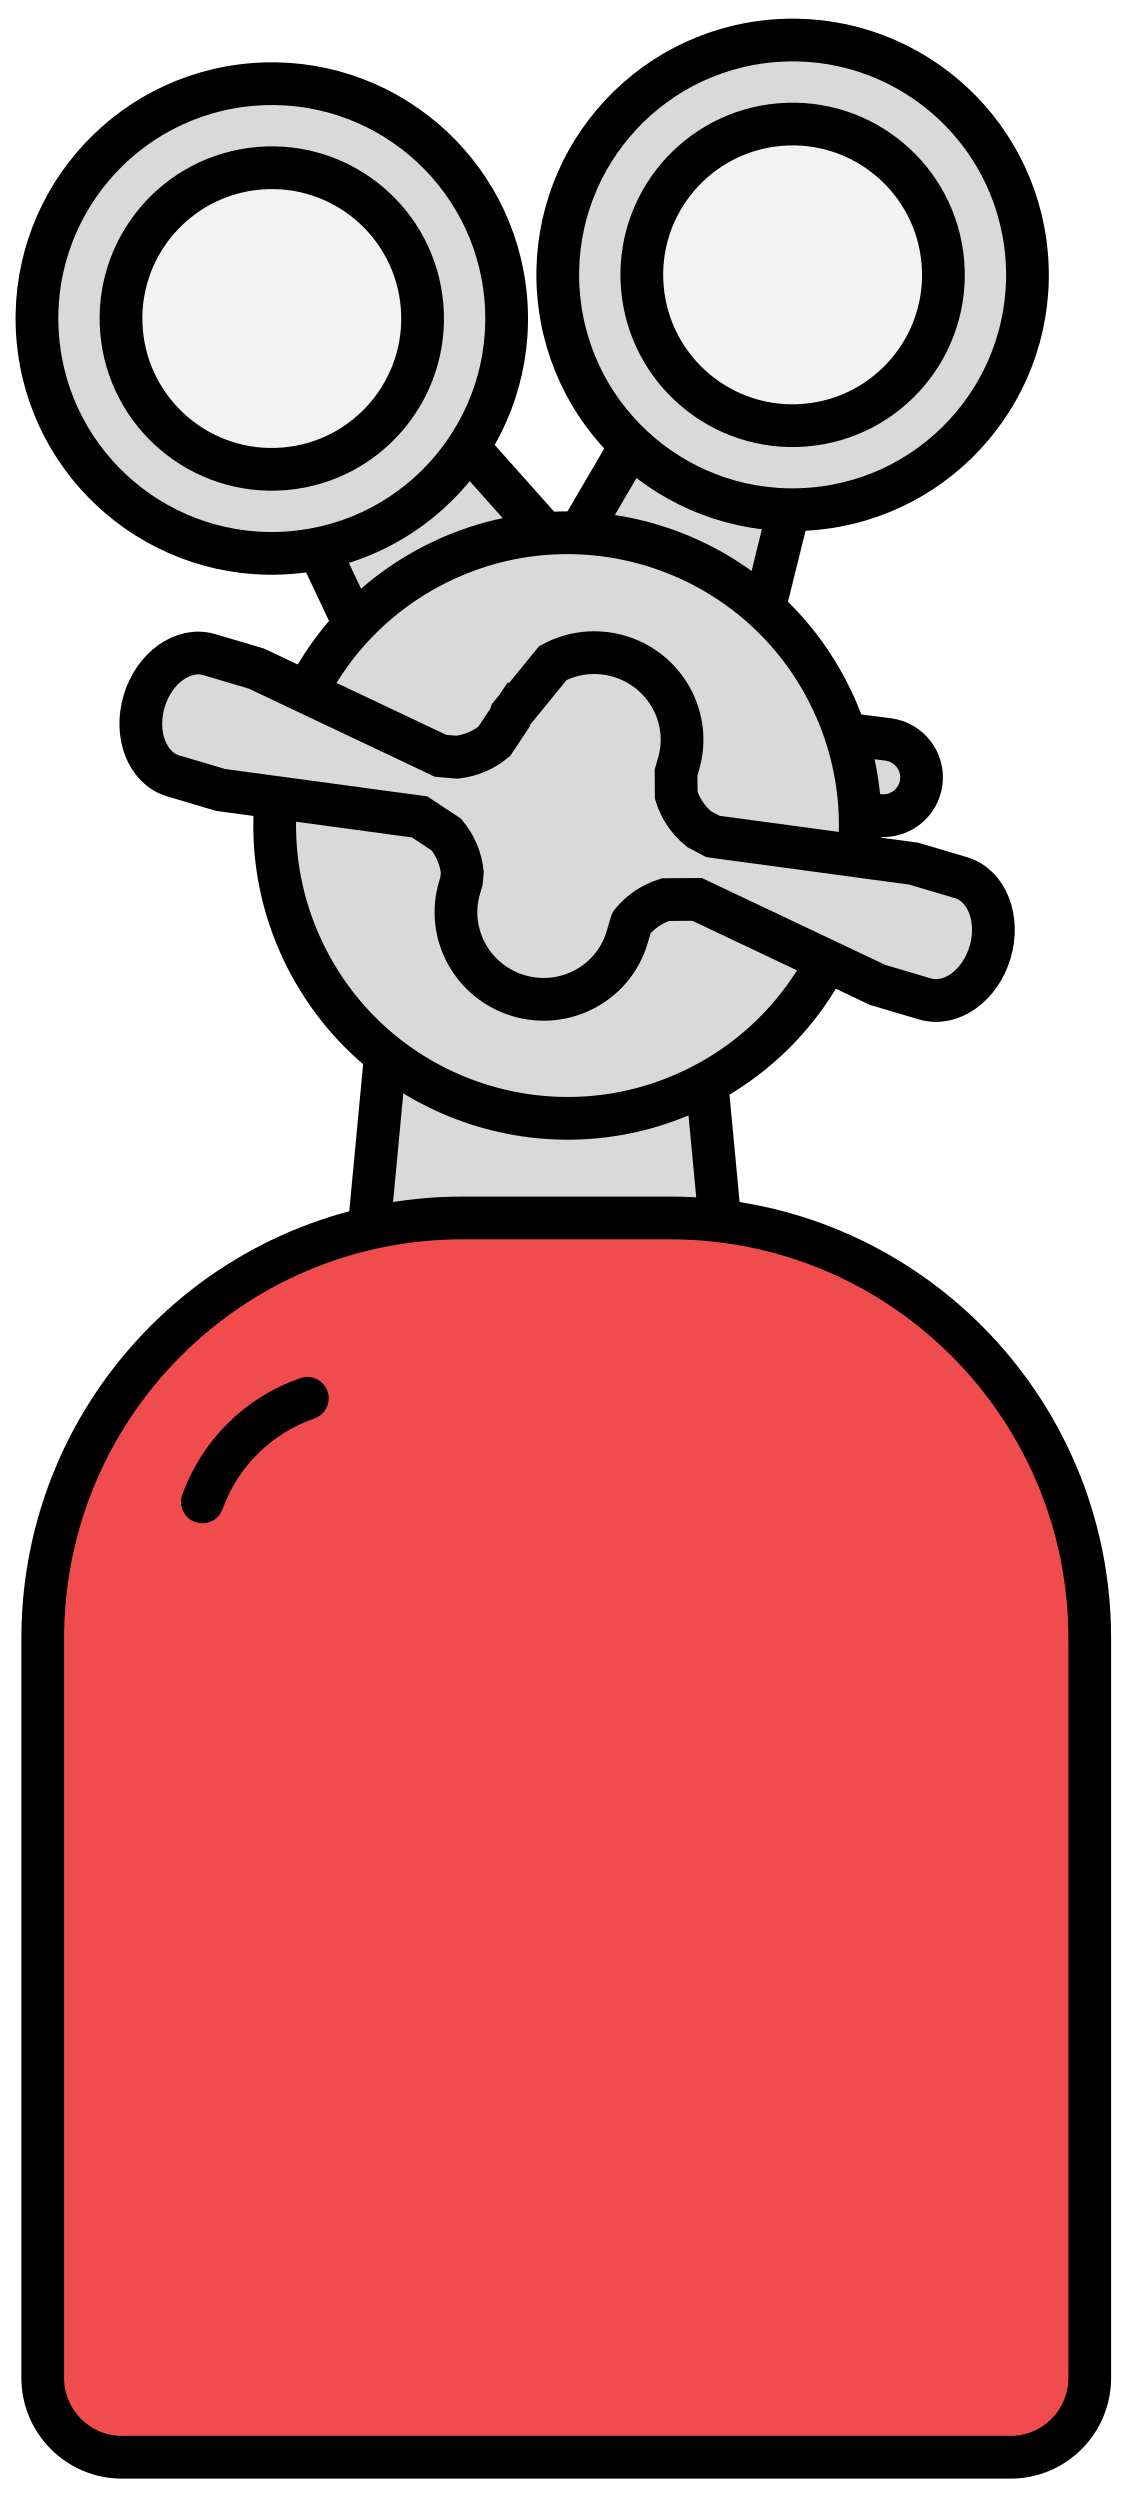
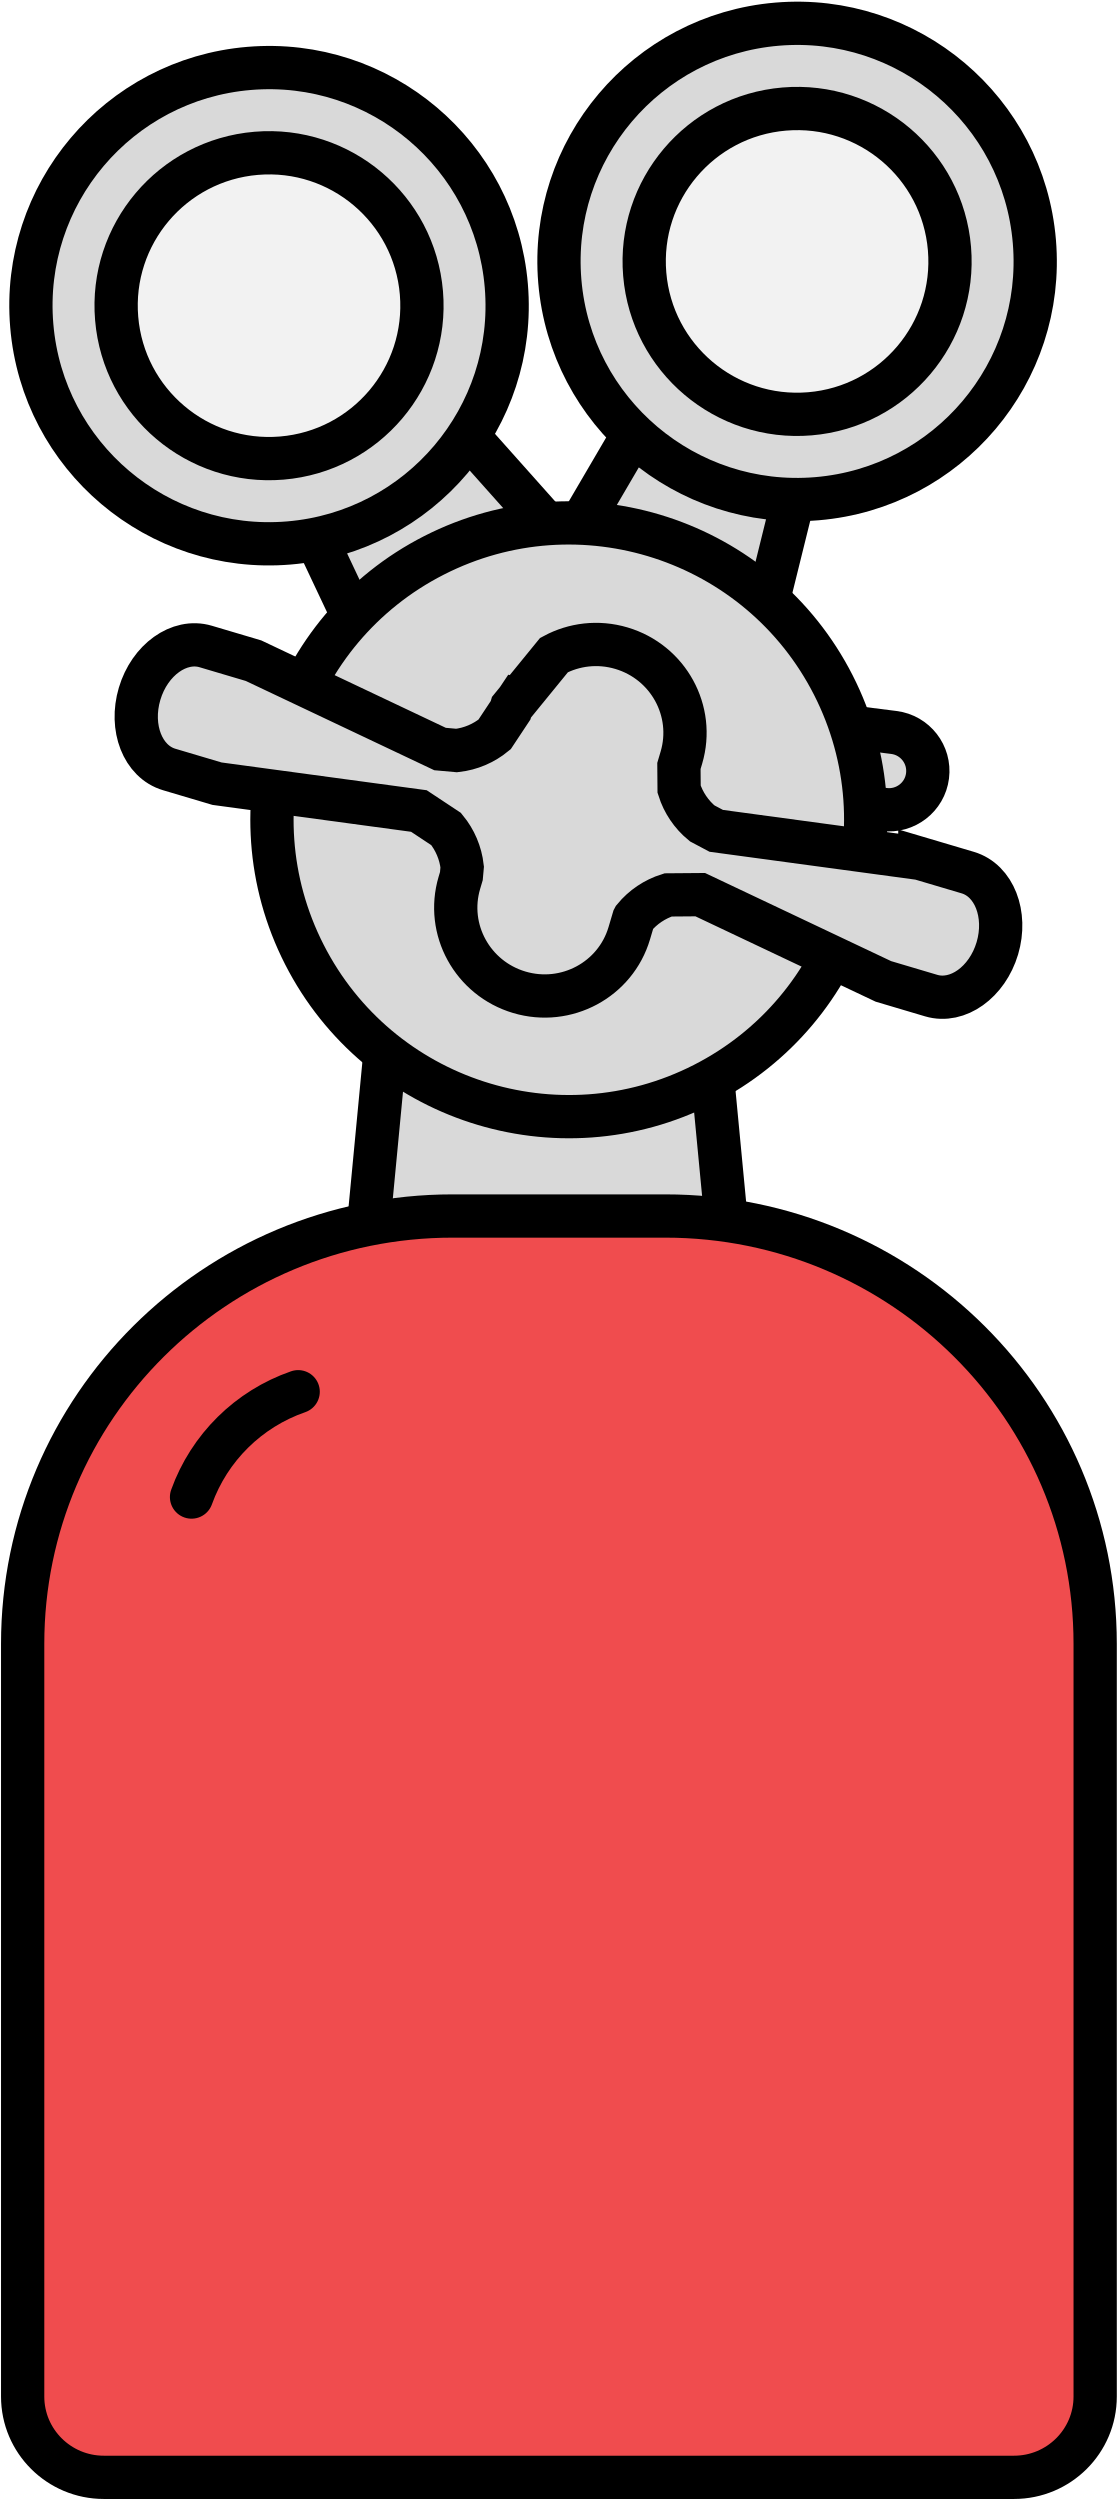
- <svg xmlns="http://www.w3.org/2000/svg" width="53" height="117" overflow="hidden">
-   <g transform="translate(-386 -124)">
-     <path d="M0 1.792C0 0.802 0.802 -2.64952e-16 1.792 -5.29904e-16L1.792 0C2.781 -5.29904e-16 3.583 0.802 3.583 1.792L3.583 14.857C3.583 15.847 2.781 16.649 1.792 16.649L1.792 16.649C0.802 16.649 -2.64952e-16 15.847 -2.64952e-16 14.857Z" stroke="#000000" stroke-width="2" stroke-miterlimit="8" fill="#D9D9D9" fill-rule="evenodd" transform="matrix(0.125415 -0.992104 -0.992104 -0.125415 428.89 162.385)" />
-     <path d="M402 195 404.735 166 418.265 166 421 195Z" stroke="#000000" stroke-width="2" stroke-miterlimit="8" fill="#D9D9D9" fill-rule="evenodd" />
-     <path d="M394.744 136.625 399.985 137.705 400.264 136.351 416.052 154.07 406.092 160.66Z" stroke="#000000" stroke-width="2" stroke-miterlimit="8" fill="#D9D9D9" fill-rule="evenodd" />
-     <path d="M421.939 133.878 424.009 138.812 425.284 138.277 419.583 161.315 408.518 156.819Z" stroke="#000000" stroke-width="2" stroke-miterlimit="8" fill="#D9D9D9" fill-rule="evenodd" />
-     <path d="M399.638 149.859C393.59 150.366 388.275 145.874 387.768 139.825 387.261 133.776 391.753 128.462 397.802 127.955 403.851 127.448 409.165 131.94 409.672 137.989 410.179 144.037 405.687 149.352 399.638 149.859Z" stroke="#000000" stroke-width="2" stroke-miterlimit="8" fill="#D9D9D9" fill-rule="evenodd" />
-     <path d="M399.31 145.94C395.426 146.266 392.013 143.381 391.687 139.496 391.362 135.612 394.246 132.199 398.131 131.874 402.015 131.548 405.428 134.433 405.753 138.317 406.079 142.202 403.194 145.614 399.31 145.94Z" stroke="#000000" stroke-width="2" stroke-miterlimit="8" fill="#F2F2F2" fill-rule="evenodd" />
-     <path d="M424.012 147.816C417.963 148.323 412.649 143.83 412.142 137.782 411.635 131.733 416.127 126.419 422.176 125.912 428.224 125.405 433.539 129.897 434.046 135.946 434.553 141.994 430.061 147.309 424.012 147.816Z" stroke="#000000" stroke-width="2" stroke-miterlimit="8" fill="#D9D9D9" fill-rule="evenodd" />
-     <path d="M423.683 143.897C419.799 144.222 416.386 141.337 416.061 137.453 415.735 133.569 418.62 130.156 422.504 129.83 426.389 129.505 429.801 132.39 430.127 136.274 430.453 140.158 427.568 143.571 423.683 143.897Z" stroke="#000000" stroke-width="2" stroke-miterlimit="8" fill="#F2F2F2" fill-rule="evenodd" />
-     <path d="M400.352 168.856C396.916 162.115 399.596 153.865 406.337 150.429 413.079 146.994 421.329 149.674 424.764 156.415 428.2 163.156 425.52 171.406 418.778 174.842 412.037 178.277 403.787 175.597 400.352 168.856Z" stroke="#000000" stroke-width="2" stroke-miterlimit="8" fill="#D9D9D9" fill-rule="evenodd" />
-     <path d="M410.273 170.598C408.107 169.955 406.868 167.693 407.506 165.546L407.598 165.234 407.636 164.814C407.563 164.168 407.303 163.559 406.895 163.063L405.637 162.231 396.321 160.969 396.321 160.969 394.112 160.314C392.892 159.952 392.28 158.388 392.745 156.82 393.211 155.252 394.577 154.275 395.796 154.637L398.005 155.292 398.005 155.292 406.613 159.37 407.38 159.438C408.025 159.366 408.634 159.105 409.13 158.697L409.869 157.581 409.911 157.44 410.184 157.105 410.206 157.072 410.21 157.073 411.875 155.031C412.793 154.538 413.903 154.394 414.986 154.715 417.151 155.358 418.39 157.62 417.753 159.767L417.639 160.15 417.648 161.225C417.841 161.837 418.209 162.387 418.711 162.8L419.362 163.146 428.761 164.418 428.761 164.418 430.969 165.073C432.189 165.435 432.801 167 432.336 168.567 431.871 170.135 430.505 171.112 429.285 170.75L427.076 170.095 427.076 170.095 418.623 166.091 417.14 166.103C416.527 166.297 415.977 166.664 415.564 167.166L415.549 167.195 415.348 167.873C414.71 170.02 412.438 171.24 410.273 170.598Z" stroke="#000000" stroke-width="2" stroke-miterlimit="8" fill="#D9D9D9" fill-rule="evenodd" />
-     <path d="M407.64 181 417.36 181C428.207 181 437 189.809 437 200.675L437 220.421 437 228.515 437 235.284C437 237.336 435.339 239 433.291 239L391.709 239C389.661 239 388 237.336 388 235.284L388 228.515 388 220.421 388 200.675C388 189.809 396.793 181 407.64 181Z" stroke="#000000" stroke-width="2" stroke-miterlimit="8" fill="#F04C4E" fill-rule="evenodd" />
-     <path d="M395.473 194.29C396.292 192.014 398.097 190.231 400.383 189.44" stroke="#000000" stroke-width="2" stroke-linecap="round" stroke-linejoin="round" stroke-miterlimit="10" fill="none" fill-rule="evenodd" />
+ <svg xmlns="http://www.w3.org/2000/svg" width="148" height="331" xml:space="preserve" overflow="hidden">
+   <g transform="translate(-890 -313)">
+     <path d="M0 5.139C0 2.301 2.301-1.52002e-15 5.139-3.04004e-15L5.139 0C7.977-1.52002e-15 10.278 2.301 10.278 5.139L10.278 42.618C10.278 45.456 7.977 47.757 5.139 47.757L5.139 47.757C2.301 47.757 0 45.456 0 42.618Z" stroke="#000000" stroke-width="5.729" stroke-miterlimit="8" fill="#D9D9D9" fill-rule="evenodd" transform="matrix(0.125415 -0.992104 -0.992104 -0.125415 1012.16 420.82)" />
+     <path d="M935 515 942.917 432 982.083 432 990 515Z" stroke="#000000" stroke-width="5.729" stroke-miterlimit="8" fill="#D9D9D9" fill-rule="evenodd" />
+     <path d="M914.215 346.93 929.248 350.027 930.048 346.142 975.338 396.97 946.765 415.873Z" stroke="#000000" stroke-width="5.729" stroke-miterlimit="8" fill="#D9D9D9" fill-rule="evenodd" />
+     <path d="M992.224 339.048 998.161 353.202 1001.82 351.668 985.464 417.752 953.725 404.855Z" stroke="#000000" stroke-width="5.729" stroke-miterlimit="8" fill="#D9D9D9" fill-rule="evenodd" />
+     <path d="M928.254 384.889C910.904 386.344 895.659 373.458 894.205 356.107 892.75 338.757 905.637 323.512 922.987 322.058 940.338 320.604 955.582 333.49 957.036 350.84 958.491 368.191 945.605 383.435 928.254 384.889Z" stroke="#000000" stroke-width="5.729" stroke-miterlimit="8" fill="#D9D9D9" fill-rule="evenodd" />
+     <path d="M927.312 373.648C916.17 374.582 906.38 366.307 905.446 355.165 904.512 344.023 912.788 334.233 923.93 333.299 935.072 332.365 944.861 340.64 945.795 351.783 946.729 362.925 938.454 372.714 927.312 373.648Z" stroke="#000000" stroke-width="5.729" stroke-miterlimit="8" fill="#F2F2F2" fill-rule="evenodd" />
+     <path d="M998.169 379.029C980.819 380.483 965.575 367.597 964.12 350.246 962.666 332.896 975.552 317.652 992.902 316.197 1010.25 314.743 1025.5 327.629 1026.95 344.979 1028.41 362.33 1015.52 377.574 998.169 379.029Z" stroke="#000000" stroke-width="5.729" stroke-miterlimit="8" fill="#D9D9D9" fill-rule="evenodd" />
+     <path d="M997.227 367.787C986.085 368.721 976.296 360.446 975.362 349.304 974.428 338.162 982.703 328.372 993.845 327.438 1004.99 326.504 1014.78 334.78 1015.71 345.922 1016.64 357.064 1008.37 366.853 997.227 367.787Z" stroke="#000000" stroke-width="5.729" stroke-miterlimit="8" fill="#F2F2F2" fill-rule="evenodd" />
+     <path d="M930.3 439.382C920.446 420.045 928.133 396.38 947.47 386.526 966.808 376.671 990.473 384.358 1000.33 403.695 1010.18 423.033 1002.49 446.698 983.157 456.552 963.82 466.407 940.155 458.72 930.3 439.382Z" stroke="#000000" stroke-width="5.729" stroke-miterlimit="8" fill="#D9D9D9" fill-rule="evenodd" />
+     <path d="M958.759 444.379C952.547 442.536 948.993 436.048 950.821 429.887L951.086 428.994 951.194 427.787C950.986 425.935 950.239 424.19 949.069 422.767L945.461 420.378 918.737 416.76 918.737 416.76 912.402 414.88C908.903 413.842 907.148 409.355 908.482 404.858 909.816 400.361 913.734 397.557 917.234 398.595L923.569 400.475 923.569 400.475 948.261 412.171 950.46 412.368C952.312 412.16 954.057 411.413 955.48 410.242L957.6 407.041 957.72 406.637 958.505 405.675 958.568 405.58 958.579 405.583 963.355 399.727C965.989 398.312 969.172 397.898 972.278 398.82 978.489 400.663 982.043 407.151 980.215 413.312L979.889 414.411 979.914 417.492C980.468 419.249 981.523 420.828 982.963 422.012L984.832 423.003 1011.79 426.653 1011.79 426.652 1018.13 428.532C1021.63 429.571 1023.38 434.058 1022.05 438.555 1020.71 443.052 1016.79 445.855 1013.29 444.817L1006.96 442.937 1006.96 442.937 982.712 431.453 978.456 431.487C976.699 432.041 975.121 433.096 973.937 434.535L973.893 434.618 973.316 436.562C971.488 442.723 964.971 446.223 958.759 444.379Z" stroke="#000000" stroke-width="5.729" stroke-miterlimit="8" fill="#D9D9D9" fill-rule="evenodd" />
+     <path d="M949.916 474 978.084 474C1009.52 474 1035 499.363 1035 530.65L1035 587.507 1035 610.811 1035 630.301C1035 636.21 1030.19 641 1024.25 641L903.749 641C897.813 641 893 636.21 893 630.301L893 610.811 893 587.507 893 530.65C893 499.363 918.482 474 949.916 474Z" stroke="#000000" stroke-width="5.729" stroke-miterlimit="8" fill="#F04C4E" fill-rule="evenodd" />
+     <path d="M915.36 511.21C917.715 504.666 922.905 499.54 929.477 497.265" stroke="#000000" stroke-width="5.729" stroke-linecap="round" stroke-linejoin="round" stroke-miterlimit="10" fill="none" fill-rule="evenodd" />
  </g>
</svg>
